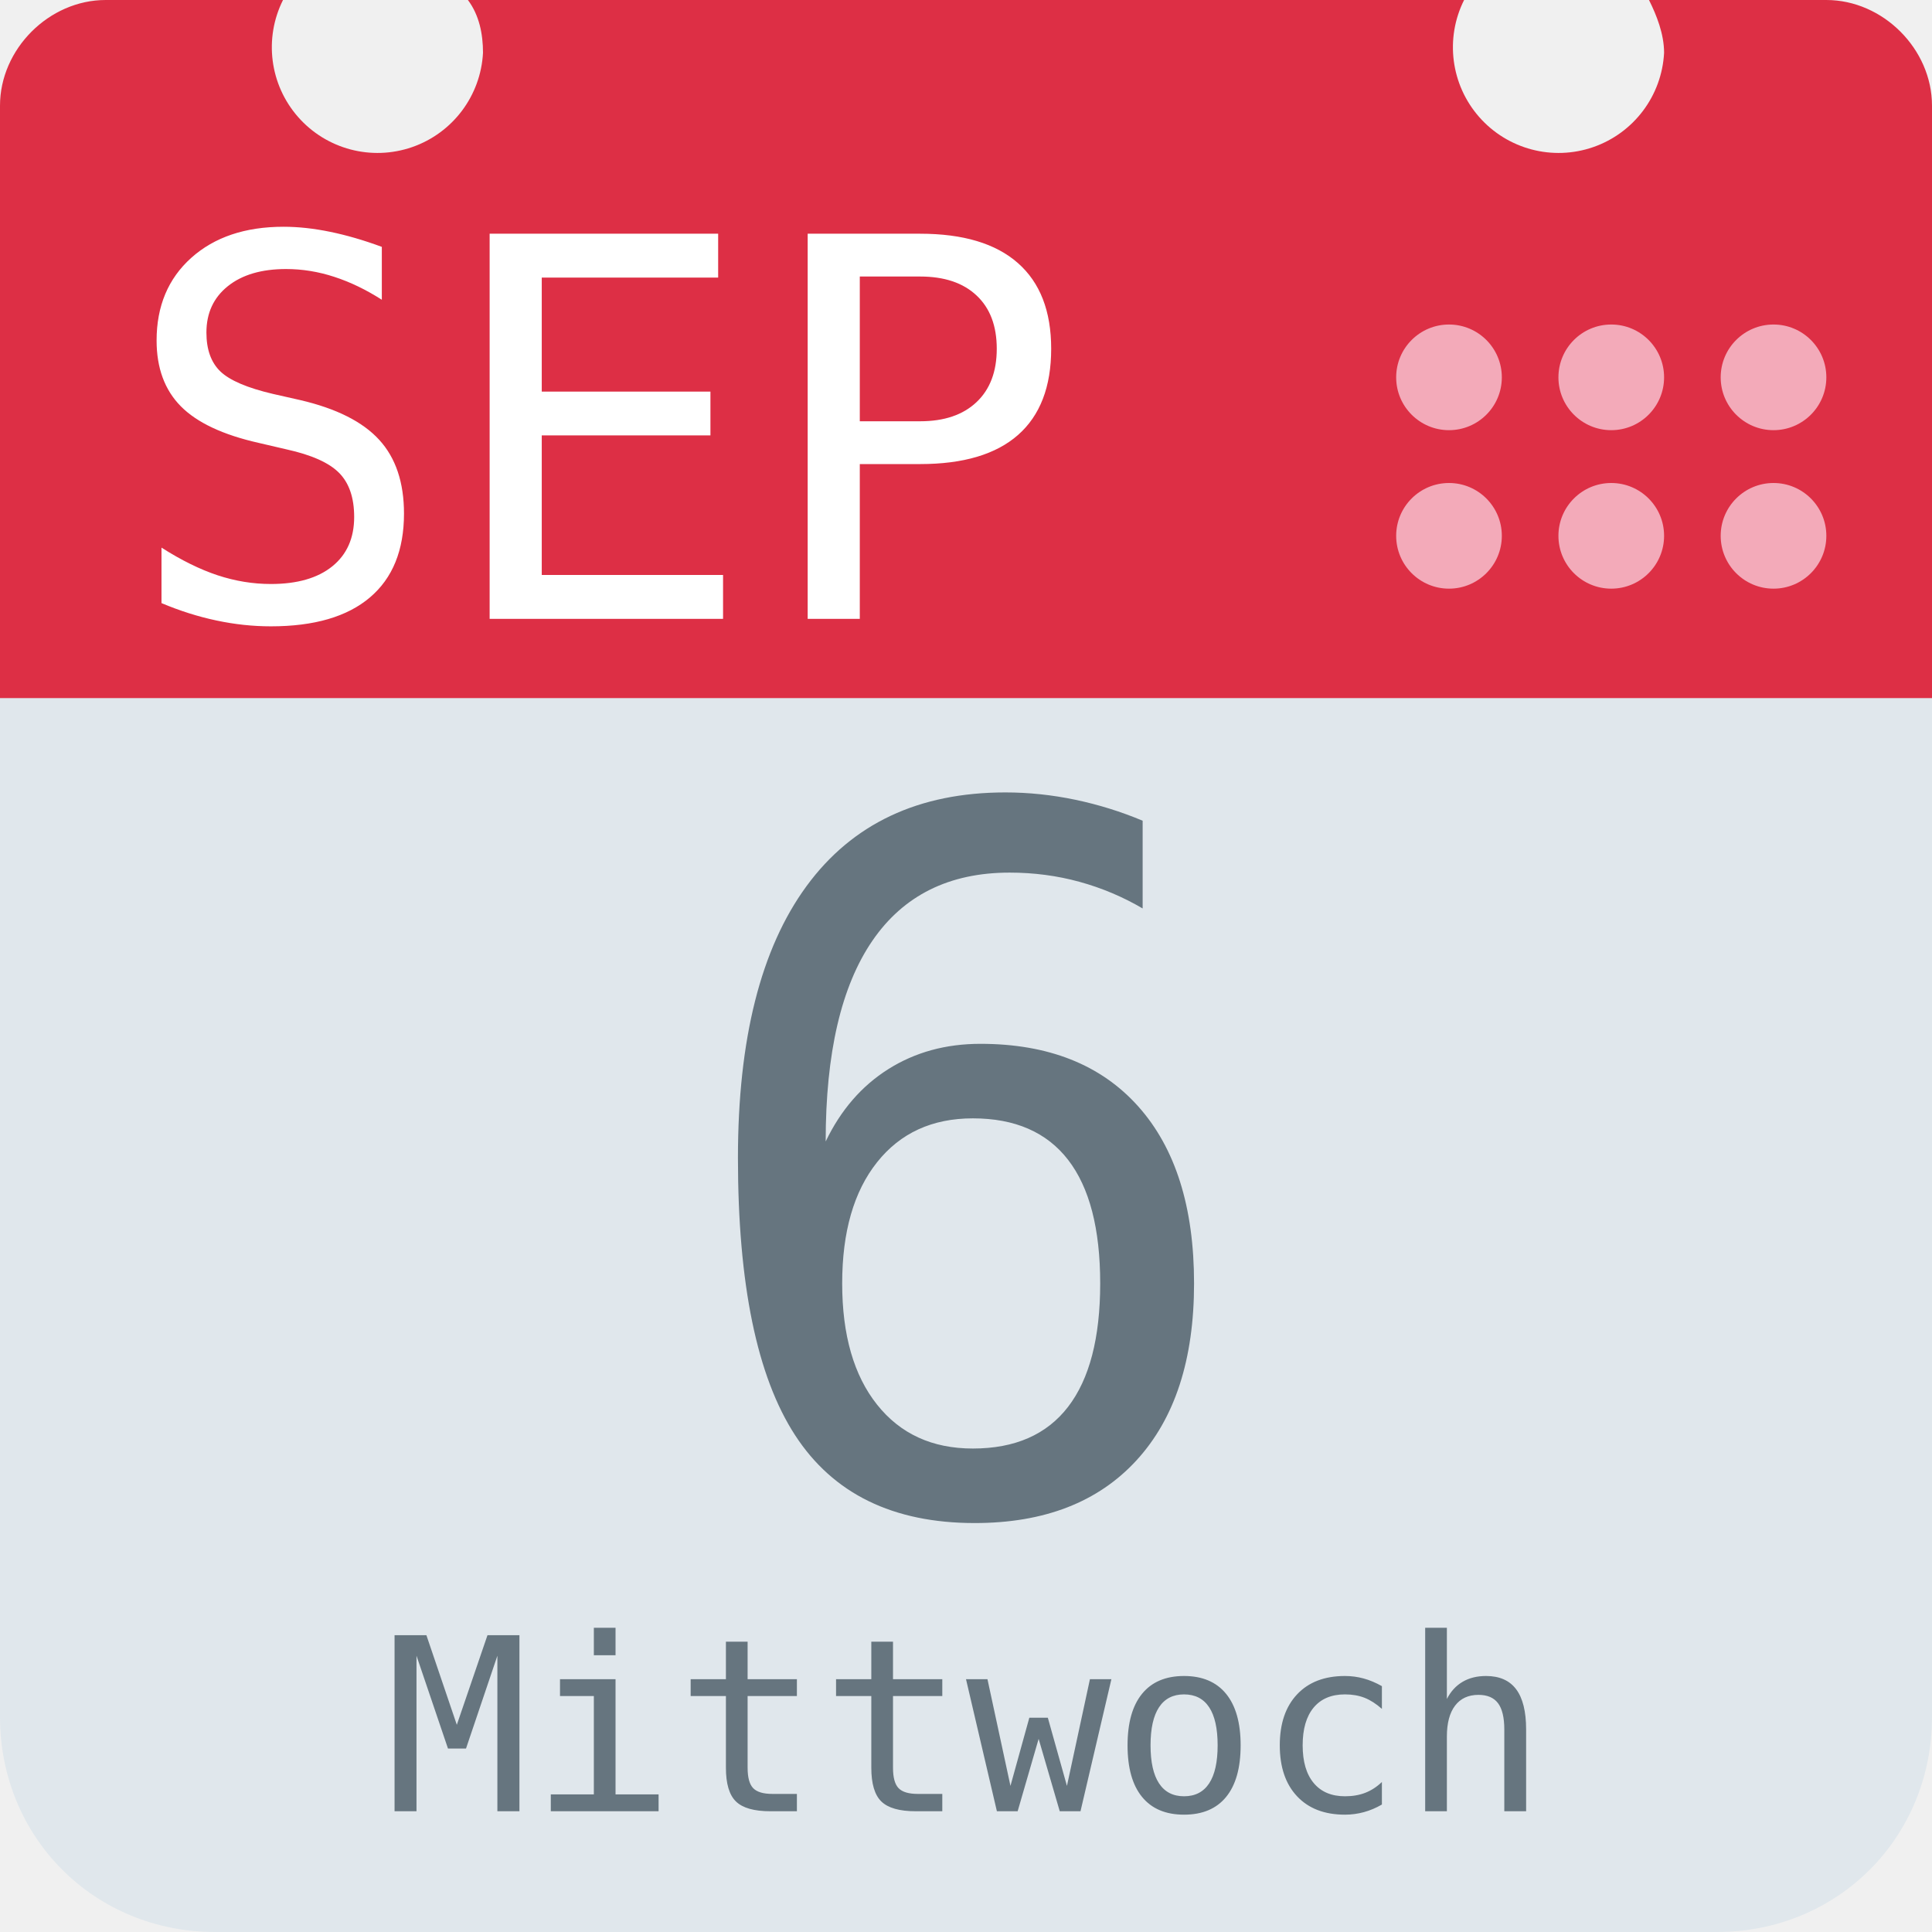
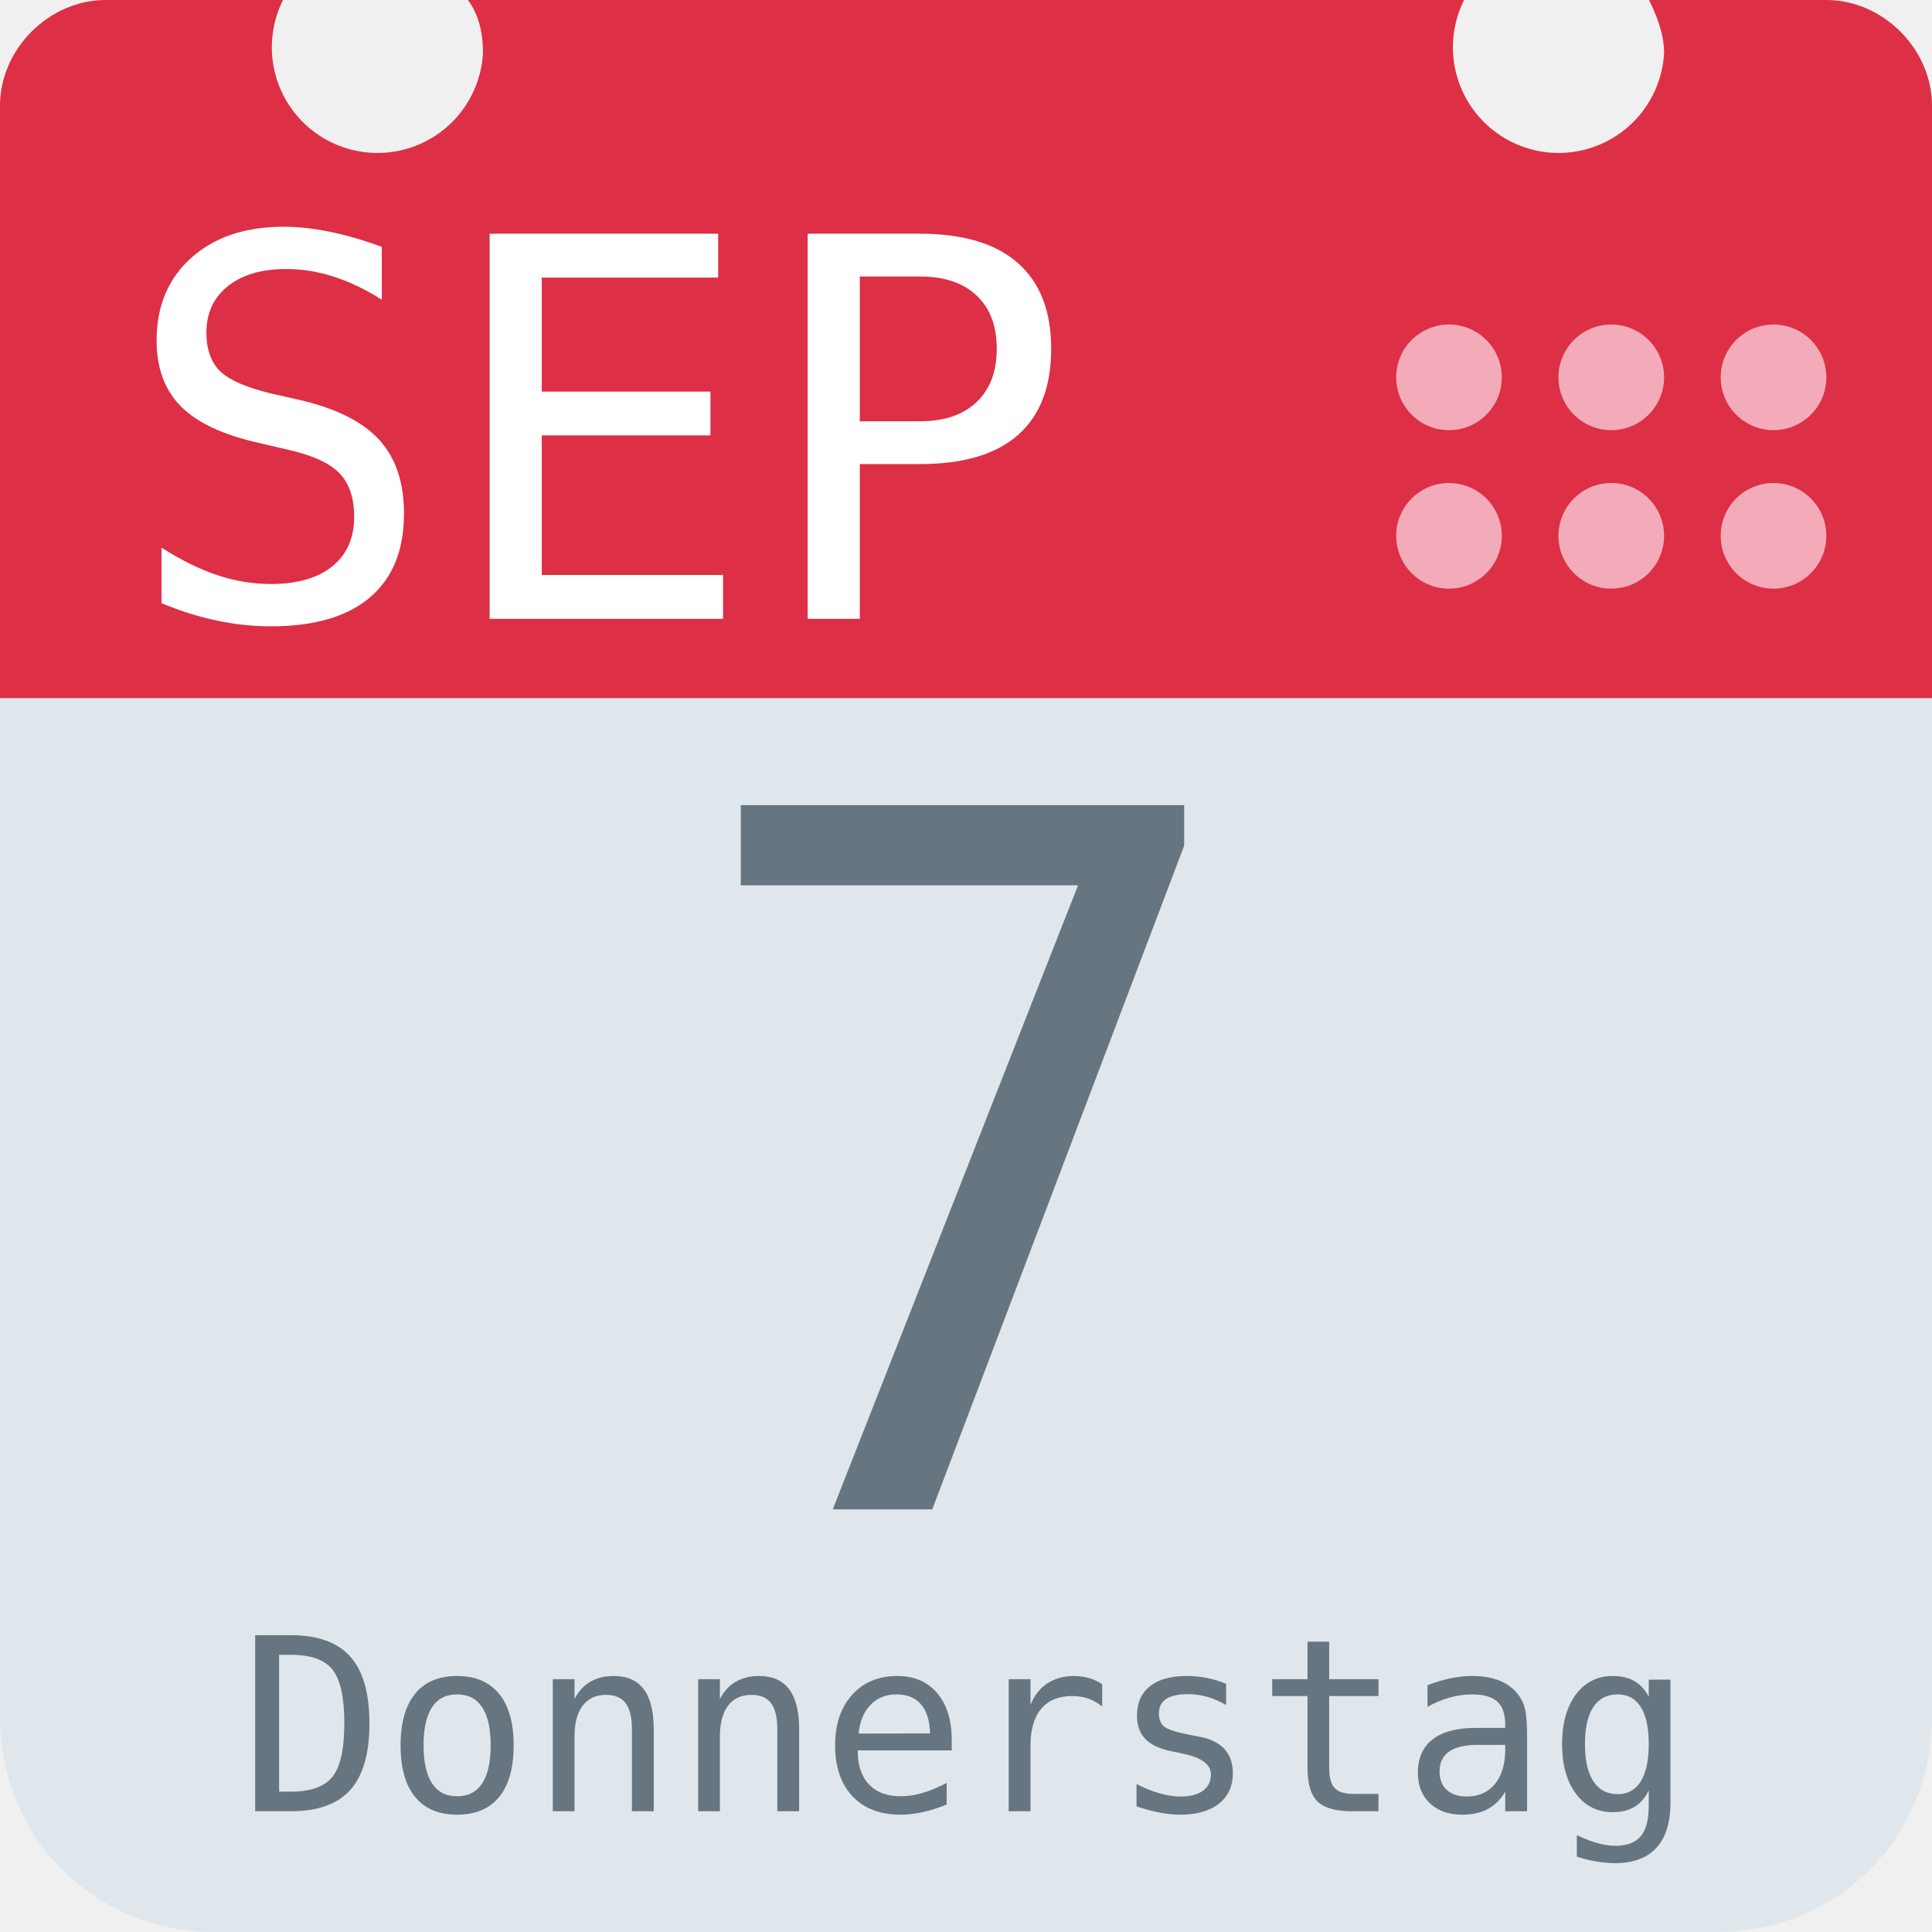
<svg xmlns="http://www.w3.org/2000/svg" aria-label="Calendar" role="img" viewBox="0 0 512 512">
  <path d="M512 455c0 32-25 57-57 57H57c-32 0-57-25-57-57V128c0-31 25-57 57-57h398c32 0 57 26 57 57z" fill="#e0e7ec" />
  <path d="M484 0h-47c2 4 4 9 4 14a28 28 0 1 1-53-14H124c3 4 4 9 4 14A28 28 0 1 1 75 0H28C13 0 0 13 0 28v157h512V28c0-15-13-28-28-28z" fill="#dd2f45" />
  <g fill="#f3aab9">
    <circle cx="470" cy="142" r="14" />
    <circle cx="470" cy="100" r="14" />
    <circle cx="427" cy="142" r="14" />
    <circle cx="427" cy="100" r="14" />
    <circle cx="384" cy="142" r="14" />
    <circle cx="384" cy="100" r="14" />
  </g>
  <text id="month" x="32" y="164" fill="#fff" font-family="monospace" font-size="140px" style="text-anchor: left">SEP</text>
-   <text id="day" x="256" y="400" fill="#66757f" font-family="monospace" font-size="256px" style="text-anchor: middle">6</text>
-   <text id="weekday" x="256" y="480" fill="#66757f" font-family="monospace" font-size="64px" style="text-anchor: middle">Mittwoch</text>
+   <text id="day" x="256" y="400" fill="#66757f" font-family="monospace" font-size="256px" style="text-anchor: middle">7</text>
+   <text id="weekday" x="256" y="480" fill="#66757f" font-family="monospace" font-size="64px" style="text-anchor: middle">Donnerstag</text>
</svg>
